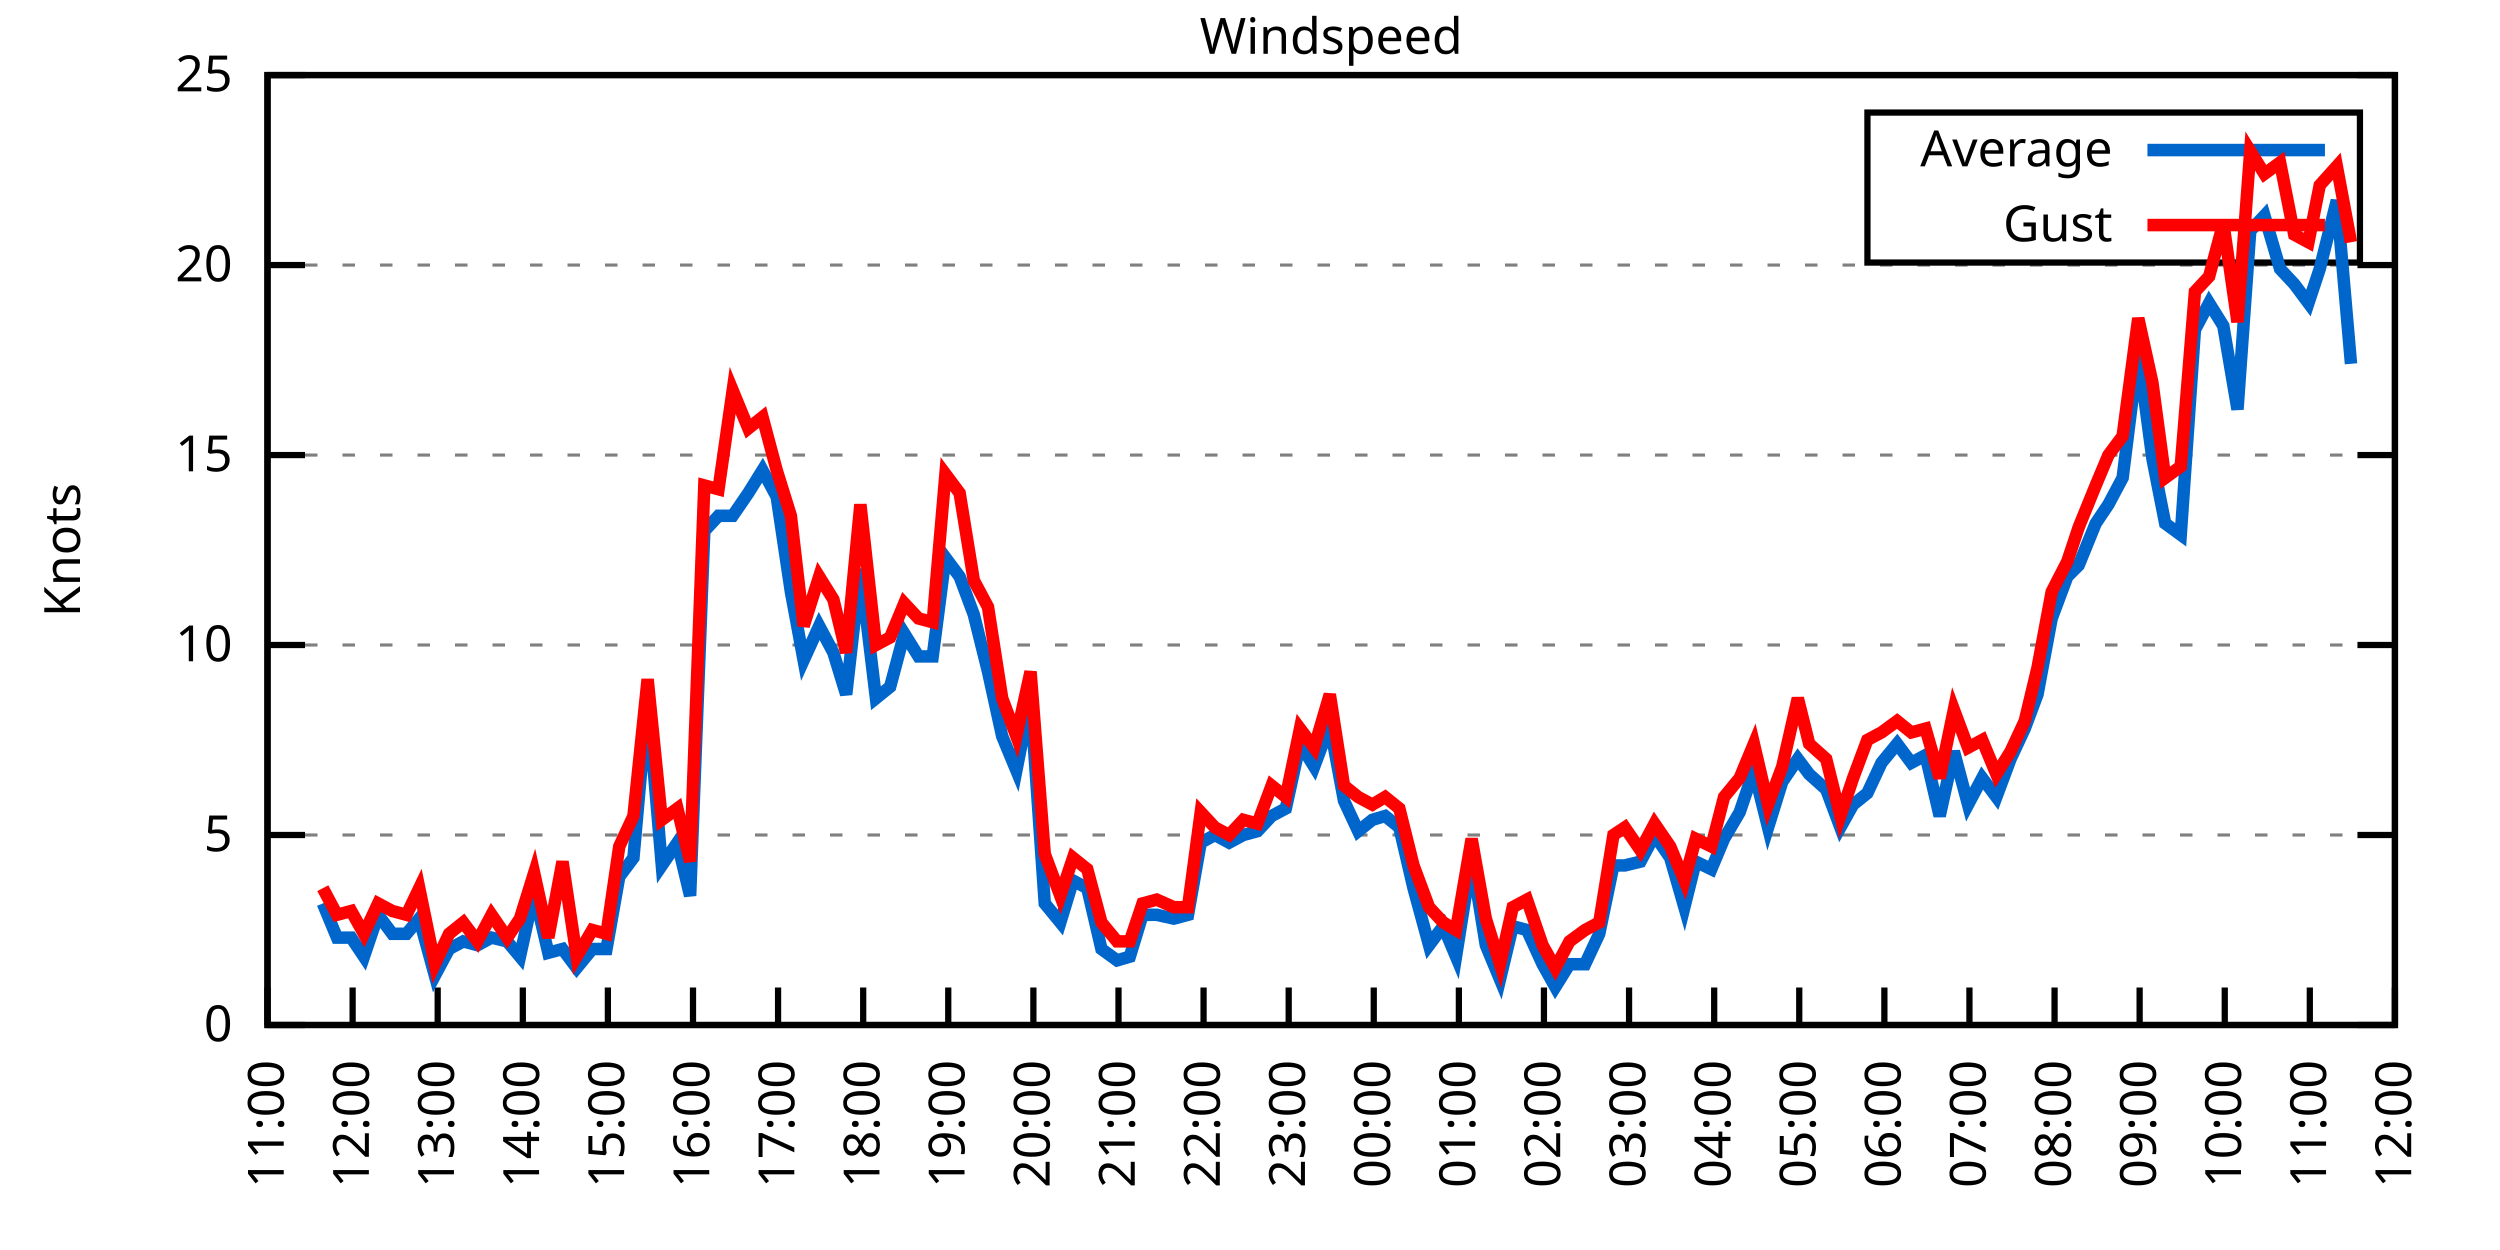
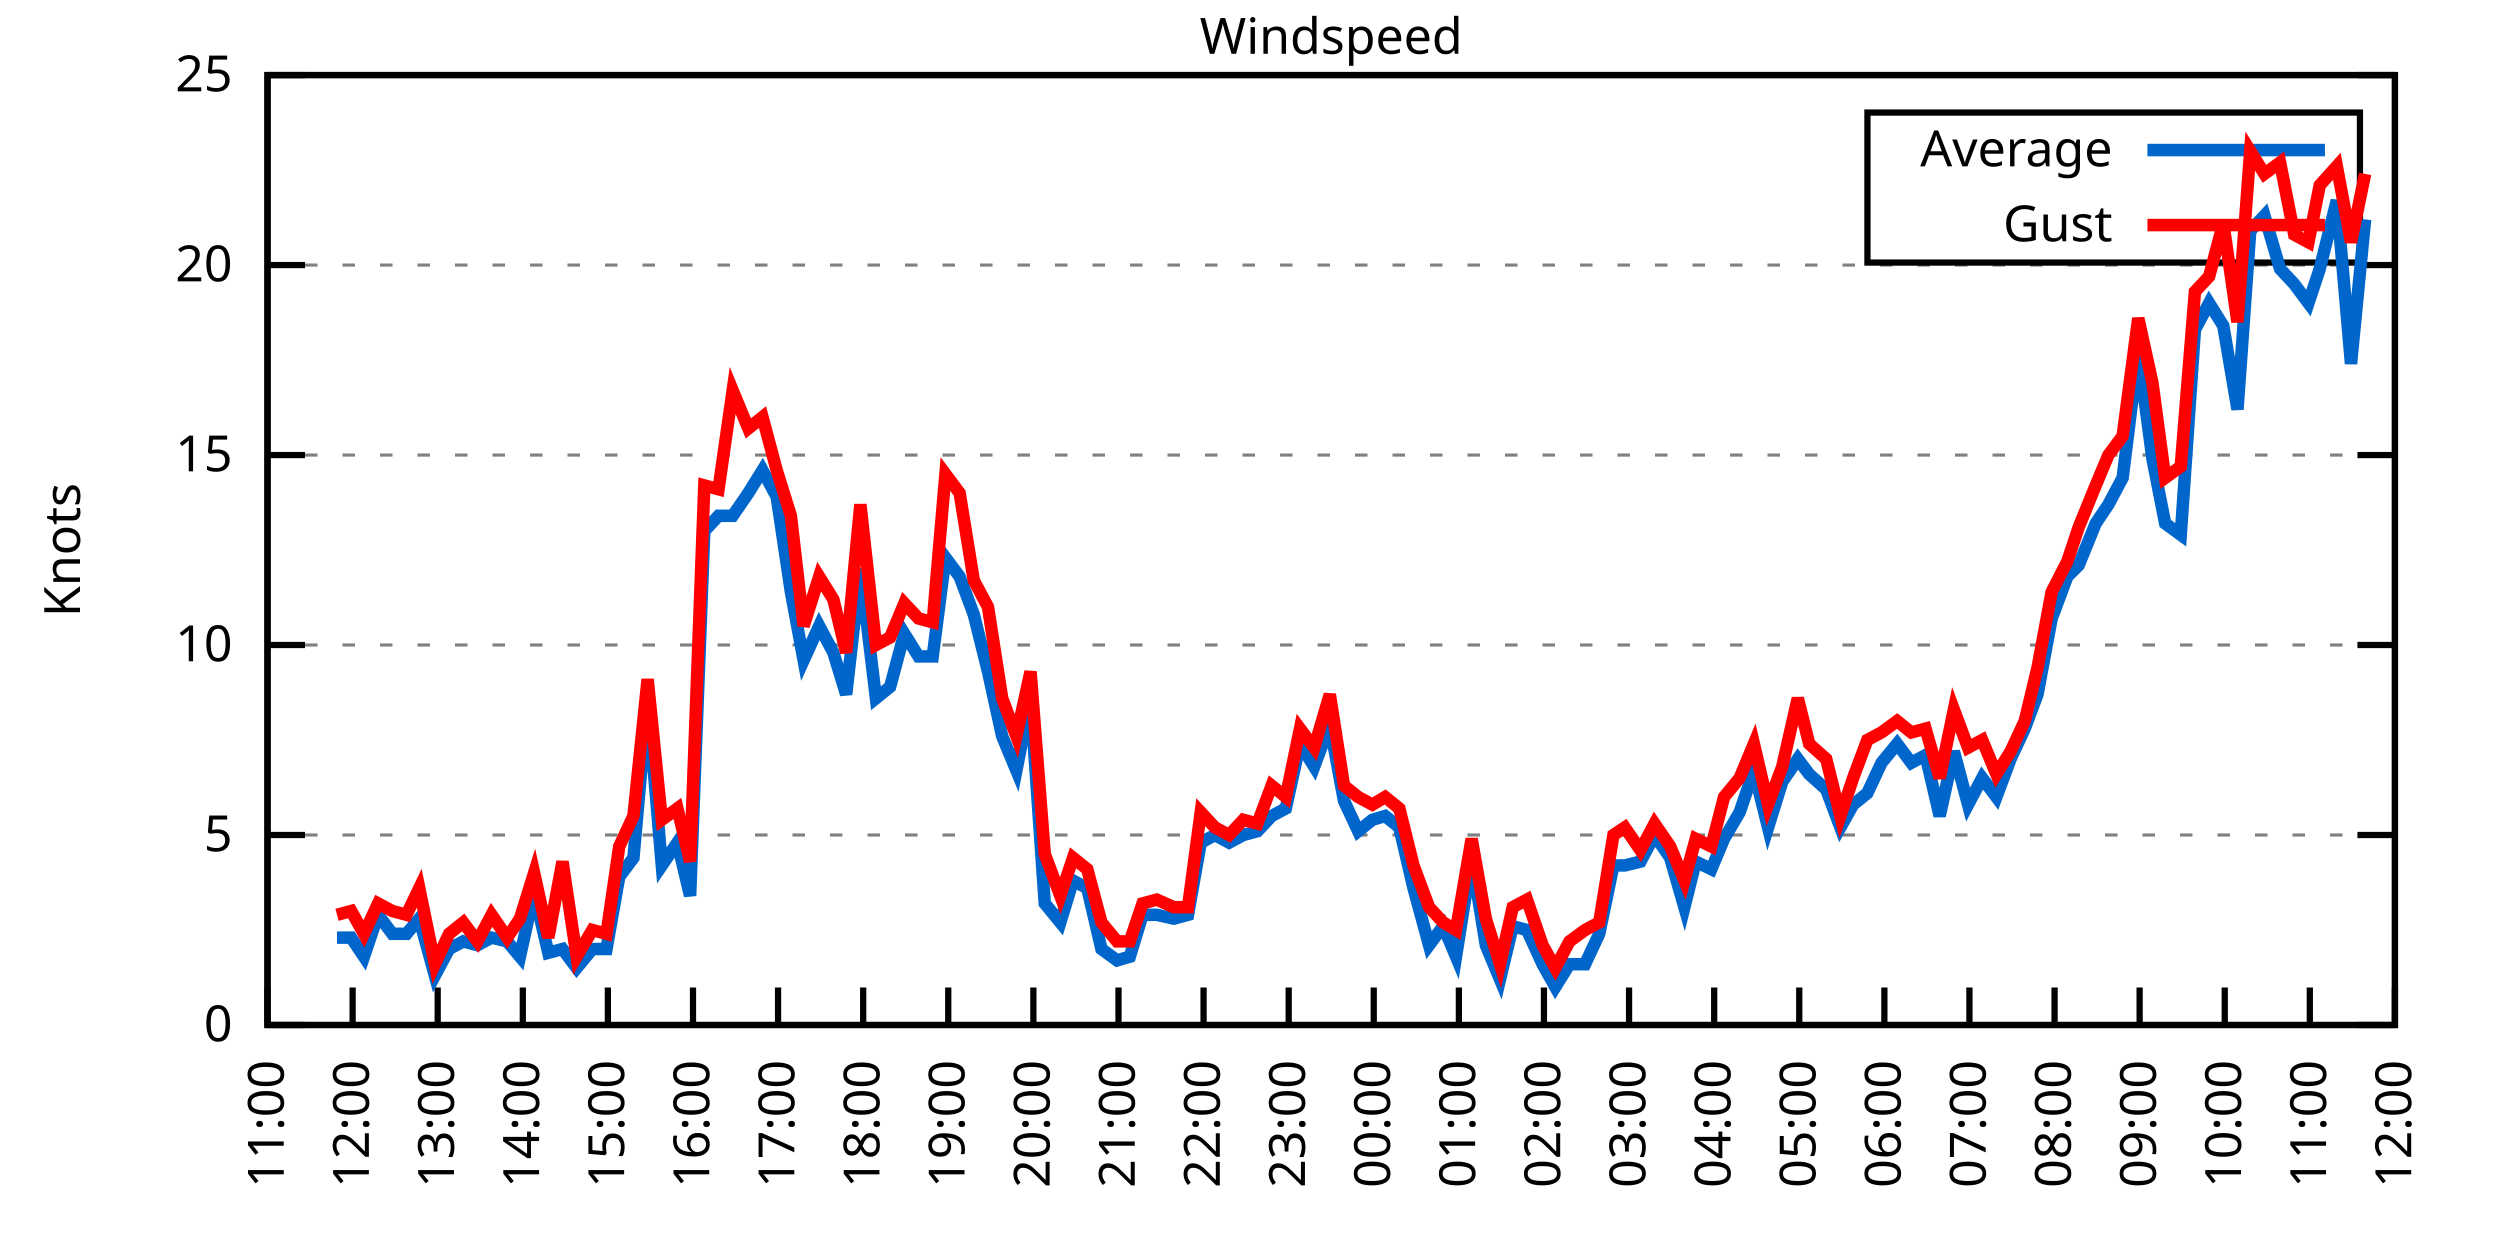
<svg xmlns="http://www.w3.org/2000/svg" xmlns:xlink="http://www.w3.org/1999/xlink" width="400" height="200" viewBox="0 0 400 200">
  <g id="gnuplot_canvas">
    <rect x="0" y="0" width="400" height="200" fill="none" />
    <defs>
      <circle id="gpDot" r="0.5" stroke-width="0.5" stroke="currentColor" />
      <path id="gpPt0" stroke-width="0.333" stroke="currentColor" d="M-1,0 h2 M0,-1 v2" />
      <path id="gpPt1" stroke-width="0.333" stroke="currentColor" d="M-1,-1 L1,1 M1,-1 L-1,1" />
      <path id="gpPt2" stroke-width="0.333" stroke="currentColor" d="M-1,0 L1,0 M0,-1 L0,1 M-1,-1 L1,1 M-1,1 L1,-1" />
      <rect id="gpPt3" stroke-width="0.333" stroke="currentColor" x="-1" y="-1" width="2" height="2" />
      <rect id="gpPt4" stroke-width="0.333" stroke="currentColor" fill="currentColor" x="-1" y="-1" width="2" height="2" />
      <circle id="gpPt5" stroke-width="0.333" stroke="currentColor" cx="0" cy="0" r="1" />
      <use xlink:href="#gpPt5" id="gpPt6" fill="currentColor" stroke="none" />
      <path id="gpPt7" stroke-width="0.333" stroke="currentColor" d="M0,-1.33 L-1.33,0.67 L1.33,0.67 z" />
      <use xlink:href="#gpPt7" id="gpPt8" fill="currentColor" stroke="none" />
      <use xlink:href="#gpPt7" id="gpPt9" stroke="currentColor" transform="rotate(180)" />
      <use xlink:href="#gpPt9" id="gpPt10" fill="currentColor" stroke="none" />
      <use xlink:href="#gpPt3" id="gpPt11" stroke="currentColor" transform="rotate(45)" />
      <use xlink:href="#gpPt11" id="gpPt12" fill="currentColor" stroke="none" />
      <path id="gpPt13" stroke-width="0.333" stroke="currentColor" d="M0,1.330 L1.265,0.411 L0.782,-1.067 L-0.782,-1.076 L-1.265,0.411 z" />
      <use xlink:href="#gpPt13" id="gpPt14" fill="currentColor" stroke="none" />
      <filter id="textbox" filterUnits="objectBoundingBox" x="0" y="0" height="1" width="1">
        <feFlood flood-color="white" flood-opacity="1" result="bgnd" />
        <feComposite in="SourceGraphic" in2="bgnd" operator="atop" />
      </filter>
      <filter id="greybox" filterUnits="objectBoundingBox" x="0" y="0" height="1" width="1">
        <feFlood flood-color="lightgrey" flood-opacity="1" result="grey" />
        <feComposite in="SourceGraphic" in2="grey" operator="atop" />
      </filter>
    </defs>
    <g fill="none" color="white" stroke="currentColor" stroke-width="1.00" stroke-linecap="butt" stroke-linejoin="miter">
</g>
    <g fill="none" color="black" stroke="currentColor" stroke-width="1.00" stroke-linecap="butt" stroke-linejoin="miter">
      <g stroke="none" shape-rendering="crispEdges">
        <polygon fill="rgb(255, 255, 255)" points="42.80,164.00 383.18,164.00 383.18,12.02 42.80,12.02 " />
      </g>
    </g>
    <g fill="none" color="black" stroke="currentColor" stroke-width="1.00" stroke-linecap="butt" stroke-linejoin="miter">
</g>
    <g fill="none" color="black" stroke="black" stroke-width="0.50" stroke-linecap="butt" stroke-linejoin="miter">
</g>
    <g fill="none" color="gray" stroke="currentColor" stroke-width="0.50" stroke-linecap="butt" stroke-linejoin="miter">
      <path stroke="gray" stroke-dasharray="2,4" class="gridline" d="M42.80,164.00 L383.19,164.00  " />
    </g>
    <g fill="none" color="gray" stroke="gray" stroke-width="1.00" stroke-linecap="butt" stroke-linejoin="miter">
</g>
    <g fill="none" color="black" stroke="currentColor" stroke-width="1.00" stroke-linecap="butt" stroke-linejoin="miter">
      <path stroke="black" d="M42.80,164.00 L48.80,164.00 M383.19,164.00 L377.19,164.00  " />
      <g transform="translate(37.20,166.60)" stroke="none" fill="black" font-family="Sans" font-size="8.00" text-anchor="end">
        <text>
          <tspan font-family="Sans"> 0</tspan>
        </text>
      </g>
    </g>
    <g fill="none" color="black" stroke="currentColor" stroke-width="1.00" stroke-linecap="butt" stroke-linejoin="miter">
</g>
    <g fill="none" color="black" stroke="black" stroke-width="0.50" stroke-linecap="butt" stroke-linejoin="miter">
</g>
    <g fill="none" color="gray" stroke="currentColor" stroke-width="0.50" stroke-linecap="butt" stroke-linejoin="miter">
      <path stroke="gray" stroke-dasharray="2,4" class="gridline" d="M42.80,133.60 L383.19,133.60  " />
    </g>
    <g fill="none" color="gray" stroke="gray" stroke-width="1.00" stroke-linecap="butt" stroke-linejoin="miter">
</g>
    <g fill="none" color="black" stroke="currentColor" stroke-width="1.00" stroke-linecap="butt" stroke-linejoin="miter">
      <path stroke="black" d="M42.80,133.60 L48.80,133.60 M383.19,133.60 L377.19,133.60  " />
      <g transform="translate(37.20,136.20)" stroke="none" fill="black" font-family="Sans" font-size="8.00" text-anchor="end">
        <text>
          <tspan font-family="Sans"> 5</tspan>
        </text>
      </g>
    </g>
    <g fill="none" color="black" stroke="currentColor" stroke-width="1.00" stroke-linecap="butt" stroke-linejoin="miter">
</g>
    <g fill="none" color="black" stroke="black" stroke-width="0.50" stroke-linecap="butt" stroke-linejoin="miter">
</g>
    <g fill="none" color="gray" stroke="currentColor" stroke-width="0.50" stroke-linecap="butt" stroke-linejoin="miter">
      <path stroke="gray" stroke-dasharray="2,4" class="gridline" d="M42.80,103.20 L383.19,103.20  " />
    </g>
    <g fill="none" color="gray" stroke="gray" stroke-width="1.00" stroke-linecap="butt" stroke-linejoin="miter">
</g>
    <g fill="none" color="black" stroke="currentColor" stroke-width="1.00" stroke-linecap="butt" stroke-linejoin="miter">
      <path stroke="black" d="M42.80,103.20 L48.80,103.20 M383.19,103.20 L377.19,103.20  " />
      <g transform="translate(37.20,105.80)" stroke="none" fill="black" font-family="Sans" font-size="8.00" text-anchor="end">
        <text>
          <tspan font-family="Sans"> 10</tspan>
        </text>
      </g>
    </g>
    <g fill="none" color="black" stroke="currentColor" stroke-width="1.00" stroke-linecap="butt" stroke-linejoin="miter">
</g>
    <g fill="none" color="black" stroke="black" stroke-width="0.50" stroke-linecap="butt" stroke-linejoin="miter">
</g>
    <g fill="none" color="gray" stroke="currentColor" stroke-width="0.50" stroke-linecap="butt" stroke-linejoin="miter">
      <path stroke="gray" stroke-dasharray="2,4" class="gridline" d="M42.80,72.81 L383.19,72.81  " />
    </g>
    <g fill="none" color="gray" stroke="gray" stroke-width="1.00" stroke-linecap="butt" stroke-linejoin="miter">
</g>
    <g fill="none" color="black" stroke="currentColor" stroke-width="1.00" stroke-linecap="butt" stroke-linejoin="miter">
      <path stroke="black" d="M42.80,72.81 L48.80,72.81 M383.19,72.81 L377.19,72.81  " />
      <g transform="translate(37.20,75.41)" stroke="none" fill="black" font-family="Sans" font-size="8.00" text-anchor="end">
        <text>
          <tspan font-family="Sans"> 15</tspan>
        </text>
      </g>
    </g>
    <g fill="none" color="black" stroke="currentColor" stroke-width="1.00" stroke-linecap="butt" stroke-linejoin="miter">
</g>
    <g fill="none" color="black" stroke="black" stroke-width="0.50" stroke-linecap="butt" stroke-linejoin="miter">
</g>
    <g fill="none" color="gray" stroke="currentColor" stroke-width="0.50" stroke-linecap="butt" stroke-linejoin="miter">
      <path stroke="gray" stroke-dasharray="2,4" class="gridline" d="M42.80,42.41 L383.19,42.41  " />
    </g>
    <g fill="none" color="gray" stroke="gray" stroke-width="1.00" stroke-linecap="butt" stroke-linejoin="miter">
</g>
    <g fill="none" color="black" stroke="currentColor" stroke-width="1.00" stroke-linecap="butt" stroke-linejoin="miter">
      <path stroke="black" d="M42.80,42.41 L48.80,42.41 M383.19,42.41 L377.19,42.41  " />
      <g transform="translate(37.20,45.01)" stroke="none" fill="black" font-family="Sans" font-size="8.00" text-anchor="end">
        <text>
          <tspan font-family="Sans"> 20</tspan>
        </text>
      </g>
    </g>
    <g fill="none" color="black" stroke="currentColor" stroke-width="1.00" stroke-linecap="butt" stroke-linejoin="miter">
</g>
    <g fill="none" color="black" stroke="black" stroke-width="0.50" stroke-linecap="butt" stroke-linejoin="miter">
</g>
    <g fill="none" color="gray" stroke="currentColor" stroke-width="0.50" stroke-linecap="butt" stroke-linejoin="miter">
      <path stroke="gray" stroke-dasharray="2,4" class="gridline" d="M42.80,12.01 L383.19,12.01  " />
    </g>
    <g fill="none" color="gray" stroke="gray" stroke-width="1.00" stroke-linecap="butt" stroke-linejoin="miter">
</g>
    <g fill="none" color="black" stroke="currentColor" stroke-width="1.00" stroke-linecap="butt" stroke-linejoin="miter">
      <path stroke="black" d="M42.80,12.01 L48.80,12.01 M383.19,12.01 L377.19,12.01  " />
      <g transform="translate(37.20,14.61)" stroke="none" fill="black" font-family="Sans" font-size="8.00" text-anchor="end">
        <text>
          <tspan font-family="Sans"> 25</tspan>
        </text>
      </g>
    </g>
    <g fill="none" color="black" stroke="currentColor" stroke-width="1.00" stroke-linecap="butt" stroke-linejoin="miter">
      <path stroke="black" d="M42.80,164.00 L42.80,158.00  " />
      <g transform="translate(45.40,169.60) rotate(270.00)" stroke="none" fill="black" font-family="Sans" font-size="8.00" text-anchor="end">
        <text>
          <tspan font-family="Sans">11:00</tspan>
        </text>
      </g>
    </g>
    <g fill="none" color="black" stroke="currentColor" stroke-width="1.00" stroke-linecap="butt" stroke-linejoin="miter">
      <path stroke="black" d="M56.42,164.00 L56.42,158.00  " />
      <g transform="translate(59.02,169.60) rotate(270.00)" stroke="none" fill="black" font-family="Sans" font-size="8.00" text-anchor="end">
        <text>
          <tspan font-family="Sans">12:00</tspan>
        </text>
      </g>
    </g>
    <g fill="none" color="black" stroke="currentColor" stroke-width="1.00" stroke-linecap="butt" stroke-linejoin="miter">
      <path stroke="black" d="M70.03,164.00 L70.03,158.00  " />
      <g transform="translate(72.63,169.60) rotate(270.00)" stroke="none" fill="black" font-family="Sans" font-size="8.00" text-anchor="end">
        <text>
          <tspan font-family="Sans">13:00</tspan>
        </text>
      </g>
    </g>
    <g fill="none" color="black" stroke="currentColor" stroke-width="1.00" stroke-linecap="butt" stroke-linejoin="miter">
      <path stroke="black" d="M83.65,164.00 L83.65,158.00  " />
      <g transform="translate(86.25,169.60) rotate(270.00)" stroke="none" fill="black" font-family="Sans" font-size="8.00" text-anchor="end">
        <text>
          <tspan font-family="Sans">14:00</tspan>
        </text>
      </g>
    </g>
    <g fill="none" color="black" stroke="currentColor" stroke-width="1.00" stroke-linecap="butt" stroke-linejoin="miter">
      <path stroke="black" d="M97.26,164.00 L97.26,158.00  " />
      <g transform="translate(99.86,169.60) rotate(270.00)" stroke="none" fill="black" font-family="Sans" font-size="8.00" text-anchor="end">
        <text>
          <tspan font-family="Sans">15:00</tspan>
        </text>
      </g>
    </g>
    <g fill="none" color="black" stroke="currentColor" stroke-width="1.00" stroke-linecap="butt" stroke-linejoin="miter">
      <path stroke="black" d="M110.88,164.00 L110.88,158.00  " />
      <g transform="translate(113.48,169.60) rotate(270.00)" stroke="none" fill="black" font-family="Sans" font-size="8.00" text-anchor="end">
        <text>
          <tspan font-family="Sans">16:00</tspan>
        </text>
      </g>
    </g>
    <g fill="none" color="black" stroke="currentColor" stroke-width="1.00" stroke-linecap="butt" stroke-linejoin="miter">
      <path stroke="black" d="M124.49,164.00 L124.49,158.00  " />
      <g transform="translate(127.09,169.60) rotate(270.00)" stroke="none" fill="black" font-family="Sans" font-size="8.00" text-anchor="end">
        <text>
          <tspan font-family="Sans">17:00</tspan>
        </text>
      </g>
    </g>
    <g fill="none" color="black" stroke="currentColor" stroke-width="1.00" stroke-linecap="butt" stroke-linejoin="miter">
      <path stroke="black" d="M138.11,164.00 L138.11,158.00  " />
      <g transform="translate(140.71,169.60) rotate(270.00)" stroke="none" fill="black" font-family="Sans" font-size="8.00" text-anchor="end">
        <text>
          <tspan font-family="Sans">18:00</tspan>
        </text>
      </g>
    </g>
    <g fill="none" color="black" stroke="currentColor" stroke-width="1.00" stroke-linecap="butt" stroke-linejoin="miter">
      <path stroke="black" d="M151.72,164.00 L151.72,158.00  " />
      <g transform="translate(154.32,169.60) rotate(270.00)" stroke="none" fill="black" font-family="Sans" font-size="8.00" text-anchor="end">
        <text>
          <tspan font-family="Sans">19:00</tspan>
        </text>
      </g>
    </g>
    <g fill="none" color="black" stroke="currentColor" stroke-width="1.00" stroke-linecap="butt" stroke-linejoin="miter">
      <path stroke="black" d="M165.34,164.00 L165.34,158.00  " />
      <g transform="translate(167.94,169.60) rotate(270.00)" stroke="none" fill="black" font-family="Sans" font-size="8.00" text-anchor="end">
        <text>
          <tspan font-family="Sans">20:00</tspan>
        </text>
      </g>
    </g>
    <g fill="none" color="black" stroke="currentColor" stroke-width="1.00" stroke-linecap="butt" stroke-linejoin="miter">
      <path stroke="black" d="M178.96,164.00 L178.96,158.00  " />
      <g transform="translate(181.56,169.60) rotate(270.00)" stroke="none" fill="black" font-family="Sans" font-size="8.00" text-anchor="end">
        <text>
          <tspan font-family="Sans">21:00</tspan>
        </text>
      </g>
    </g>
    <g fill="none" color="black" stroke="currentColor" stroke-width="1.00" stroke-linecap="butt" stroke-linejoin="miter">
      <path stroke="black" d="M192.57,164.00 L192.57,158.00  " />
      <g transform="translate(195.17,169.60) rotate(270.00)" stroke="none" fill="black" font-family="Sans" font-size="8.00" text-anchor="end">
        <text>
          <tspan font-family="Sans">22:00</tspan>
        </text>
      </g>
    </g>
    <g fill="none" color="black" stroke="currentColor" stroke-width="1.00" stroke-linecap="butt" stroke-linejoin="miter">
      <path stroke="black" d="M206.19,164.00 L206.19,158.00  " />
      <g transform="translate(208.79,169.60) rotate(270.00)" stroke="none" fill="black" font-family="Sans" font-size="8.00" text-anchor="end">
        <text>
          <tspan font-family="Sans">23:00</tspan>
        </text>
      </g>
    </g>
    <g fill="none" color="black" stroke="currentColor" stroke-width="1.00" stroke-linecap="butt" stroke-linejoin="miter">
      <path stroke="black" d="M219.80,164.00 L219.80,158.00  " />
      <g transform="translate(222.40,169.60) rotate(270.00)" stroke="none" fill="black" font-family="Sans" font-size="8.00" text-anchor="end">
        <text>
          <tspan font-family="Sans">00:00</tspan>
        </text>
      </g>
    </g>
    <g fill="none" color="black" stroke="currentColor" stroke-width="1.00" stroke-linecap="butt" stroke-linejoin="miter">
      <path stroke="black" d="M233.42,164.00 L233.42,158.00  " />
      <g transform="translate(236.02,169.60) rotate(270.00)" stroke="none" fill="black" font-family="Sans" font-size="8.00" text-anchor="end">
        <text>
          <tspan font-family="Sans">01:00</tspan>
        </text>
      </g>
    </g>
    <g fill="none" color="black" stroke="currentColor" stroke-width="1.00" stroke-linecap="butt" stroke-linejoin="miter">
      <path stroke="black" d="M247.03,164.00 L247.03,158.00  " />
      <g transform="translate(249.63,169.60) rotate(270.00)" stroke="none" fill="black" font-family="Sans" font-size="8.00" text-anchor="end">
        <text>
          <tspan font-family="Sans">02:00</tspan>
        </text>
      </g>
    </g>
    <g fill="none" color="black" stroke="currentColor" stroke-width="1.00" stroke-linecap="butt" stroke-linejoin="miter">
      <path stroke="black" d="M260.65,164.00 L260.65,158.00  " />
      <g transform="translate(263.25,169.60) rotate(270.00)" stroke="none" fill="black" font-family="Sans" font-size="8.00" text-anchor="end">
        <text>
          <tspan font-family="Sans">03:00</tspan>
        </text>
      </g>
    </g>
    <g fill="none" color="black" stroke="currentColor" stroke-width="1.00" stroke-linecap="butt" stroke-linejoin="miter">
      <path stroke="black" d="M274.27,164.00 L274.27,158.00  " />
      <g transform="translate(276.87,169.60) rotate(270.00)" stroke="none" fill="black" font-family="Sans" font-size="8.00" text-anchor="end">
        <text>
          <tspan font-family="Sans">04:00</tspan>
        </text>
      </g>
    </g>
    <g fill="none" color="black" stroke="currentColor" stroke-width="1.00" stroke-linecap="butt" stroke-linejoin="miter">
      <path stroke="black" d="M287.88,164.00 L287.88,158.00  " />
      <g transform="translate(290.48,169.60) rotate(270.00)" stroke="none" fill="black" font-family="Sans" font-size="8.00" text-anchor="end">
        <text>
          <tspan font-family="Sans">05:00</tspan>
        </text>
      </g>
    </g>
    <g fill="none" color="black" stroke="currentColor" stroke-width="1.00" stroke-linecap="butt" stroke-linejoin="miter">
      <path stroke="black" d="M301.50,164.00 L301.50,158.00  " />
      <g transform="translate(304.10,169.60) rotate(270.00)" stroke="none" fill="black" font-family="Sans" font-size="8.00" text-anchor="end">
        <text>
          <tspan font-family="Sans">06:00</tspan>
        </text>
      </g>
    </g>
    <g fill="none" color="black" stroke="currentColor" stroke-width="1.00" stroke-linecap="butt" stroke-linejoin="miter">
      <path stroke="black" d="M315.11,164.00 L315.11,158.00  " />
      <g transform="translate(317.71,169.60) rotate(270.00)" stroke="none" fill="black" font-family="Sans" font-size="8.00" text-anchor="end">
        <text>
          <tspan font-family="Sans">07:00</tspan>
        </text>
      </g>
    </g>
    <g fill="none" color="black" stroke="currentColor" stroke-width="1.00" stroke-linecap="butt" stroke-linejoin="miter">
      <path stroke="black" d="M328.73,164.00 L328.73,158.00  " />
      <g transform="translate(331.33,169.60) rotate(270.00)" stroke="none" fill="black" font-family="Sans" font-size="8.00" text-anchor="end">
        <text>
          <tspan font-family="Sans">08:00</tspan>
        </text>
      </g>
    </g>
    <g fill="none" color="black" stroke="currentColor" stroke-width="1.00" stroke-linecap="butt" stroke-linejoin="miter">
      <path stroke="black" d="M342.34,164.00 L342.34,158.00  " />
      <g transform="translate(344.94,169.60) rotate(270.00)" stroke="none" fill="black" font-family="Sans" font-size="8.00" text-anchor="end">
        <text>
          <tspan font-family="Sans">09:00</tspan>
        </text>
      </g>
    </g>
    <g fill="none" color="black" stroke="currentColor" stroke-width="1.00" stroke-linecap="butt" stroke-linejoin="miter">
      <path stroke="black" d="M355.96,164.00 L355.96,158.00  " />
      <g transform="translate(358.56,169.60) rotate(270.00)" stroke="none" fill="black" font-family="Sans" font-size="8.00" text-anchor="end">
        <text>
          <tspan font-family="Sans">10:00</tspan>
        </text>
      </g>
    </g>
    <g fill="none" color="black" stroke="currentColor" stroke-width="1.00" stroke-linecap="butt" stroke-linejoin="miter">
      <path stroke="black" d="M369.57,164.00 L369.57,158.00  " />
      <g transform="translate(372.17,169.60) rotate(270.00)" stroke="none" fill="black" font-family="Sans" font-size="8.00" text-anchor="end">
        <text>
          <tspan font-family="Sans">11:00</tspan>
        </text>
      </g>
    </g>
    <g fill="none" color="black" stroke="currentColor" stroke-width="1.00" stroke-linecap="butt" stroke-linejoin="miter">
      <path stroke="black" d="M383.19,164.00 L383.19,158.00  " />
      <g transform="translate(385.79,169.60) rotate(270.00)" stroke="none" fill="black" font-family="Sans" font-size="8.00" text-anchor="end">
        <text>
          <tspan font-family="Sans">12:00</tspan>
        </text>
      </g>
    </g>
    <g fill="none" color="black" stroke="currentColor" stroke-width="1.00" stroke-linecap="butt" stroke-linejoin="miter">
</g>
    <g fill="none" color="black" stroke="currentColor" stroke-width="1.00" stroke-linecap="butt" stroke-linejoin="miter">
      <path stroke="black" d="M42.80,12.01 L42.80,164.00 L383.19,164.00 L383.19,12.01 L42.80,12.01 Z  " />
    </g>
    <g fill="none" color="black" stroke="currentColor" stroke-width="1.00" stroke-linecap="butt" stroke-linejoin="miter">
</g>
    <g fill="none" color="black" stroke="currentColor" stroke-width="1.00" stroke-linecap="butt" stroke-linejoin="miter">
      <path stroke="black" d="M298.79,42.01 L298.79,18.01 L377.59,18.01 L377.59,42.01 L298.79,42.01 Z  " />
    </g>
    <g id="Windspeed_plot_1">
      <g fill="none" color="white" stroke="black" stroke-width="2.00" stroke-linecap="butt" stroke-linejoin="miter">
</g>
      <g fill="none" color="black" stroke="currentColor" stroke-width="2.00" stroke-linecap="butt" stroke-linejoin="miter">
        <g transform="translate(337.99,26.61)" stroke="none" fill="black" font-family="Sans" font-size="8.00" text-anchor="end">
          <text>
            <tspan font-family="Sans">Average</tspan>
          </text>
        </g>
      </g>
      <g fill="none" color="black" stroke="currentColor" stroke-width="2.00" stroke-linecap="butt" stroke-linejoin="miter">
-         <path stroke="rgb(  0, 102, 204)" d="M343.59,24.01 L371.99,24.01 M51.65,144.55 L53.92,150.02 L56.19,150.02 L58.23,153.06 L60.50,146.37 L62.77,149.41   L65.04,149.41 L67.08,146.98 L69.58,156.10 L71.85,151.84 L74.12,150.62 L76.39,151.23 L78.65,150.02 L81.15,150.62   L83.19,153.06 L85.46,142.72 L87.73,152.45 L90.00,151.84 L92.27,154.88 L94.77,151.84 L97.04,151.84 L99.08,140.29   L101.35,137.25 L103.62,111.72 L105.89,138.47 L108.38,134.82 L110.42,143.33 L112.69,84.97 L114.96,82.53 L117.23,82.53   L119.73,78.89 L122.00,75.24 L124.27,79.49 L126.54,94.69 L128.58,105.64 L131.07,100.16 L133.34,104.42 L135.39,111.11   L137.66,91.04 L140.15,111.72 L142.42,109.89 L144.69,101.38 L146.96,105.03 L149.23,105.03 L151.27,89.22 L153.54,92.26   L155.81,98.34 L158.08,107.46 L160.35,117.80 L162.62,123.27 L164.89,111.72 L167.16,144.55 L169.65,147.59 L171.69,140.90   L173.96,142.11 L176.23,151.84 L178.73,153.66 L180.77,153.06 L182.81,146.37 L185.08,146.37 L187.81,146.98 L190.08,146.37   L192.12,134.82 L194.39,133.60 L196.66,134.82 L198.93,133.60 L201.19,132.99 L203.46,130.56 L205.73,129.35 L208.00,119.01   L210.27,122.66 L212.77,115.97 L215.04,128.13 L217.31,132.99 L219.58,131.17 L221.62,130.56 L223.89,132.39 L226.16,142.11   L228.65,151.23 L230.92,148.19 L232.96,153.06 L235.46,137.25 L237.73,151.23 L240.00,156.70 L242.04,148.19 L244.31,148.80   L246.81,154.27 L248.85,157.92 L251.12,154.27 L253.61,154.27 L255.88,149.41 L258.15,138.47 L259.97,138.47 L262.47,137.86   L264.73,133.60 L267.23,137.25 L269.50,145.15 L271.32,137.86 L273.81,139.07 L275.85,134.21 L278.35,129.95 L280.62,123.27   L282.89,132.39 L285.16,125.09 L287.65,121.44 L289.47,123.87 L292.19,126.31 L294.46,132.39 L296.50,128.74 L298.77,126.91   L301.04,122.05 L303.54,119.01 L305.81,122.05 L308.08,120.83 L310.35,130.56 L312.62,120.23 L314.89,128.74 L317.15,124.48   L319.42,127.52 L321.69,121.44 L323.96,116.58 L326.00,111.11 L328.27,98.95 L330.77,92.26 L332.59,90.44 L335.31,83.75   L337.35,80.71 L339.62,76.45 L342.12,56.39 L344.39,73.41 L346.43,83.75 L348.92,85.57 L351.19,52.74 L353.46,48.49   L355.73,52.14 L358.00,65.51 L360.04,36.94 L362.31,34.50 L364.81,43.02 L367.08,45.45 L369.35,48.49 L371.16,43.02   L373.89,32.07 L376.16,58.21  " />
+         <path stroke="rgb(  0, 102, 204)" d="M343.59,24.01 L371.99,24.01 M53.92,150.02 L56.19,150.02 L58.23,153.06 L60.50,146.37 L62.77,149.41 L65.04,149.41   L67.08,146.98 L69.58,156.10 L71.85,151.84 L74.12,150.62 L76.39,151.23 L78.65,150.02 L81.15,150.62 L83.19,153.06   L85.46,142.72 L87.73,152.45 L90.00,151.84 L92.27,154.88 L94.77,151.84 L97.04,151.84 L99.08,140.29 L101.35,137.25   L103.62,111.72 L105.89,138.47 L108.38,134.82 L110.42,143.33 L112.69,84.97 L114.96,82.53 L117.23,82.53 L119.73,78.89   L122.00,75.24 L124.27,79.49 L126.54,94.69 L128.58,105.64 L131.07,100.16 L133.34,104.42 L135.39,111.11 L137.66,91.04   L140.15,111.72 L142.42,109.89 L144.69,101.38 L146.96,105.03 L149.23,105.03 L151.27,89.22 L153.54,92.26 L155.81,98.34   L158.08,107.46 L160.35,117.80 L162.62,123.27 L164.89,111.72 L167.16,144.55 L169.65,147.59 L171.69,140.90 L173.96,142.11   L176.23,151.84 L178.73,153.66 L180.77,153.06 L182.81,146.37 L185.08,146.37 L187.81,146.98 L190.08,146.37 L192.12,134.82   L194.39,133.60 L196.66,134.82 L198.93,133.60 L201.19,132.99 L203.46,130.56 L205.73,129.35 L208.00,119.01 L210.27,122.66   L212.77,115.97 L215.04,128.13 L217.31,132.99 L219.58,131.17 L221.62,130.56 L223.89,132.39 L226.16,142.11 L228.65,151.23   L230.92,148.19 L232.96,153.06 L235.46,137.25 L237.73,151.23 L240.00,156.70 L242.04,148.19 L244.31,148.80 L246.81,154.27   L248.85,157.92 L251.12,154.27 L253.61,154.27 L255.88,149.41 L258.15,138.47 L259.97,138.47 L262.47,137.86 L264.73,133.60   L267.23,137.25 L269.50,145.15 L271.32,137.86 L273.81,139.07 L275.85,134.21 L278.35,129.95 L280.62,123.27 L282.89,132.39   L285.16,125.09 L287.65,121.44 L289.47,123.87 L292.19,126.31 L294.46,132.39 L296.50,128.74 L298.77,126.91 L301.04,122.05   L303.54,119.01 L305.81,122.05 L308.08,120.83 L310.35,130.56 L312.62,120.23 L314.89,128.74 L317.15,124.48 L319.42,127.52   L321.69,121.44 L323.96,116.58 L326.00,111.11 L328.27,98.95 L330.77,92.26 L332.59,90.44 L335.31,83.75 L337.35,80.71   L339.62,76.45 L342.12,56.39 L344.39,73.41 L346.43,83.75 L348.92,85.57 L351.19,52.74 L353.46,48.49 L355.73,52.14   L358.00,65.51 L360.04,36.94 L362.31,34.50 L364.81,43.02 L367.08,45.45 L369.35,48.49 L371.16,43.02 L373.89,32.07   L376.16,58.21 L378.42,35.11  " />
      </g>
    </g>
    <g id="Windspeed_plot_2">
      <g fill="none" color="black" stroke="currentColor" stroke-width="2.00" stroke-linecap="butt" stroke-linejoin="miter">
        <g transform="translate(337.99,38.61)" stroke="none" fill="black" font-family="Sans" font-size="8.00" text-anchor="end">
          <text>
            <tspan font-family="Sans">Gust</tspan>
          </text>
        </g>
      </g>
      <g fill="none" color="black" stroke="currentColor" stroke-width="2.00" stroke-linecap="butt" stroke-linejoin="miter">
-         <path stroke="rgb(255,   0,   0)" d="M343.59,36.01 L371.99,36.01 M51.65,142.11 L53.92,146.37 L56.19,145.76 L58.23,149.41 L60.50,144.55 L62.77,145.76   L65.04,146.37 L67.08,142.11 L69.58,154.27 L71.85,149.41 L74.12,147.59 L76.39,150.62 L78.65,146.37 L81.15,150.02   L83.19,146.98 L85.46,139.68 L87.73,150.02 L90.00,137.86 L92.27,153.06 L94.77,148.80 L97.04,149.41 L99.08,135.43   L101.35,130.56 L103.62,108.68 L105.89,131.17 L108.38,129.35 L110.42,137.86 L112.69,77.67 L114.96,78.28 L117.23,62.47   L119.73,68.55 L122.00,66.73 L124.27,75.24 L126.54,82.53 L128.58,100.16 L131.07,92.26 L133.34,95.91 L135.39,104.42   L137.66,80.71 L140.15,103.20 L142.42,101.99 L144.69,96.52 L146.96,98.95 L149.23,99.56 L151.27,75.85 L153.54,78.89   L155.81,92.87 L158.08,97.12 L160.35,111.72 L162.62,117.80 L164.89,107.46 L167.16,136.64 L169.65,143.33 L171.69,137.25   L173.96,139.07 L176.23,147.59 L178.73,150.62 L180.77,150.62 L182.81,144.55 L185.08,143.94 L187.81,145.15 L190.08,145.15   L192.12,129.95 L194.39,132.39 L196.66,133.60 L198.93,131.17 L201.19,131.78 L203.46,125.70 L205.73,127.52 L208.00,116.58   L210.27,119.62 L212.77,111.11 L215.04,125.70 L217.31,127.52 L219.58,128.74 L221.62,127.52 L223.89,129.35 L226.16,138.47   L228.65,145.15 L230.92,147.59 L232.96,148.80 L235.46,134.21 L237.73,146.98 L240.00,154.27 L242.04,145.15 L244.31,143.94   L246.81,151.23 L248.85,154.88 L251.12,150.62 L253.61,148.80 L255.88,147.59 L258.15,133.60 L259.97,132.39 L262.47,136.03   L264.73,131.78 L267.23,135.43 L269.50,140.90 L271.32,134.21 L273.81,135.43 L275.85,127.52 L278.35,124.48 L280.62,119.01   L282.89,128.74 L285.16,122.66 L287.65,111.72 L289.47,119.01 L292.19,121.44 L294.46,130.56 L296.50,124.48 L298.77,118.40   L301.04,117.19 L303.54,115.36 L305.81,117.19 L308.08,116.58 L310.35,124.48 L312.62,113.54 L314.89,119.62 L317.15,118.40   L319.42,123.87 L321.69,120.23 L323.96,115.36 L326.00,106.85 L328.27,94.69 L330.77,89.83 L332.59,84.36 L335.31,77.67   L337.35,72.81 L339.62,69.77 L342.12,50.92 L344.39,61.25 L346.43,76.45 L348.92,74.63 L351.19,46.66 L353.46,44.23   L355.73,35.72 L358.00,51.53 L360.04,24.17 L362.31,27.82 L364.81,25.99 L367.08,37.54 L369.35,38.76 L371.16,29.64   L373.89,26.60 L376.16,38.76  " />
+         <path stroke="rgb(255,   0,   0)" d="M343.59,36.01 L371.99,36.01 M53.92,146.37 L56.19,145.76 L58.23,149.41 L60.50,144.55 L62.77,145.76 L65.04,146.37   L67.08,142.11 L69.58,154.27 L71.85,149.41 L74.12,147.59 L76.39,150.62 L78.65,146.37 L81.15,150.02 L83.19,146.98   L85.46,139.68 L87.73,150.02 L90.00,137.86 L92.27,153.06 L94.77,148.80 L97.04,149.41 L99.08,135.43 L101.35,130.56   L103.62,108.68 L105.89,131.17 L108.38,129.35 L110.42,137.86 L112.69,77.67 L114.96,78.28 L117.23,62.47 L119.73,68.55   L122.00,66.73 L124.27,75.24 L126.54,82.53 L128.58,100.16 L131.07,92.26 L133.34,95.91 L135.39,104.42 L137.66,80.71   L140.15,103.20 L142.42,101.99 L144.69,96.52 L146.96,98.95 L149.23,99.56 L151.27,75.85 L153.54,78.89 L155.81,92.87   L158.08,97.12 L160.35,111.72 L162.62,117.80 L164.89,107.46 L167.16,136.64 L169.65,143.33 L171.69,137.25 L173.96,139.07   L176.23,147.59 L178.73,150.62 L180.77,150.62 L182.81,144.55 L185.08,143.94 L187.81,145.15 L190.08,145.15 L192.12,129.95   L194.39,132.39 L196.66,133.60 L198.93,131.17 L201.19,131.78 L203.46,125.70 L205.73,127.52 L208.00,116.58 L210.27,119.62   L212.77,111.11 L215.04,125.70 L217.31,127.52 L219.58,128.74 L221.62,127.52 L223.89,129.35 L226.16,138.47 L228.65,145.15   L230.92,147.59 L232.96,148.80 L235.46,134.21 L237.73,146.98 L240.00,154.27 L242.04,145.15 L244.31,143.94 L246.81,151.23   L248.85,154.88 L251.12,150.62 L253.61,148.80 L255.88,147.59 L258.15,133.60 L259.97,132.39 L262.47,136.03 L264.73,131.78   L267.23,135.43 L269.50,140.90 L271.32,134.21 L273.81,135.43 L275.85,127.52 L278.35,124.48 L280.62,119.01 L282.89,128.74   L285.16,122.66 L287.65,111.72 L289.47,119.01 L292.19,121.44 L294.46,130.56 L296.50,124.48 L298.77,118.40 L301.04,117.19   L303.54,115.36 L305.81,117.19 L308.08,116.58 L310.35,124.48 L312.62,113.54 L314.89,119.62 L317.15,118.40 L319.42,123.87   L321.69,120.23 L323.96,115.36 L326.00,106.85 L328.27,94.69 L330.77,89.83 L332.59,84.36 L335.31,77.67 L337.35,72.81   L339.62,69.77 L342.12,50.92 L344.39,61.25 L346.43,76.45 L348.92,74.63 L351.19,46.66 L353.46,44.23 L355.73,35.72   L358.00,51.53 L360.04,24.17 L362.31,27.82 L364.81,25.99 L367.08,37.54 L369.35,38.76 L371.16,29.64 L373.89,26.60   L376.16,38.76 L378.42,27.82  " />
      </g>
    </g>
    <g fill="none" color="black" stroke="currentColor" stroke-width="2.00" stroke-linecap="butt" stroke-linejoin="miter">
</g>
    <g fill="none" color="black" stroke="black" stroke-width="1.00" stroke-linecap="butt" stroke-linejoin="miter">
</g>
    <g fill="none" color="black" stroke="currentColor" stroke-width="1.00" stroke-linecap="butt" stroke-linejoin="miter">
      <path stroke="black" d="M42.80,12.01 L42.80,164.00 L383.19,164.00 L383.19,12.01 L42.80,12.01 Z  " />
      <g transform="translate(12.80,88.01) rotate(270.00)" stroke="none" fill="black" font-family="Sans" font-size="8.00" text-anchor="middle">
        <text>
          <tspan font-family="Sans">Knots</tspan>
        </text>
      </g>
    </g>
    <g fill="none" color="black" stroke="currentColor" stroke-width="1.00" stroke-linecap="butt" stroke-linejoin="miter">
</g>
    <g fill="none" color="black" stroke="currentColor" stroke-width="1.00" stroke-linecap="butt" stroke-linejoin="miter">
      <g transform="translate(212.99,8.61)" stroke="none" fill="black" font-family="Sans" font-size="8.00" text-anchor="middle">
        <text>
          <tspan font-family="Sans">Windspeed</tspan>
        </text>
      </g>
    </g>
    <g fill="none" color="black" stroke="currentColor" stroke-width="1.00" stroke-linecap="butt" stroke-linejoin="miter">
</g>
  </g>
</svg>
